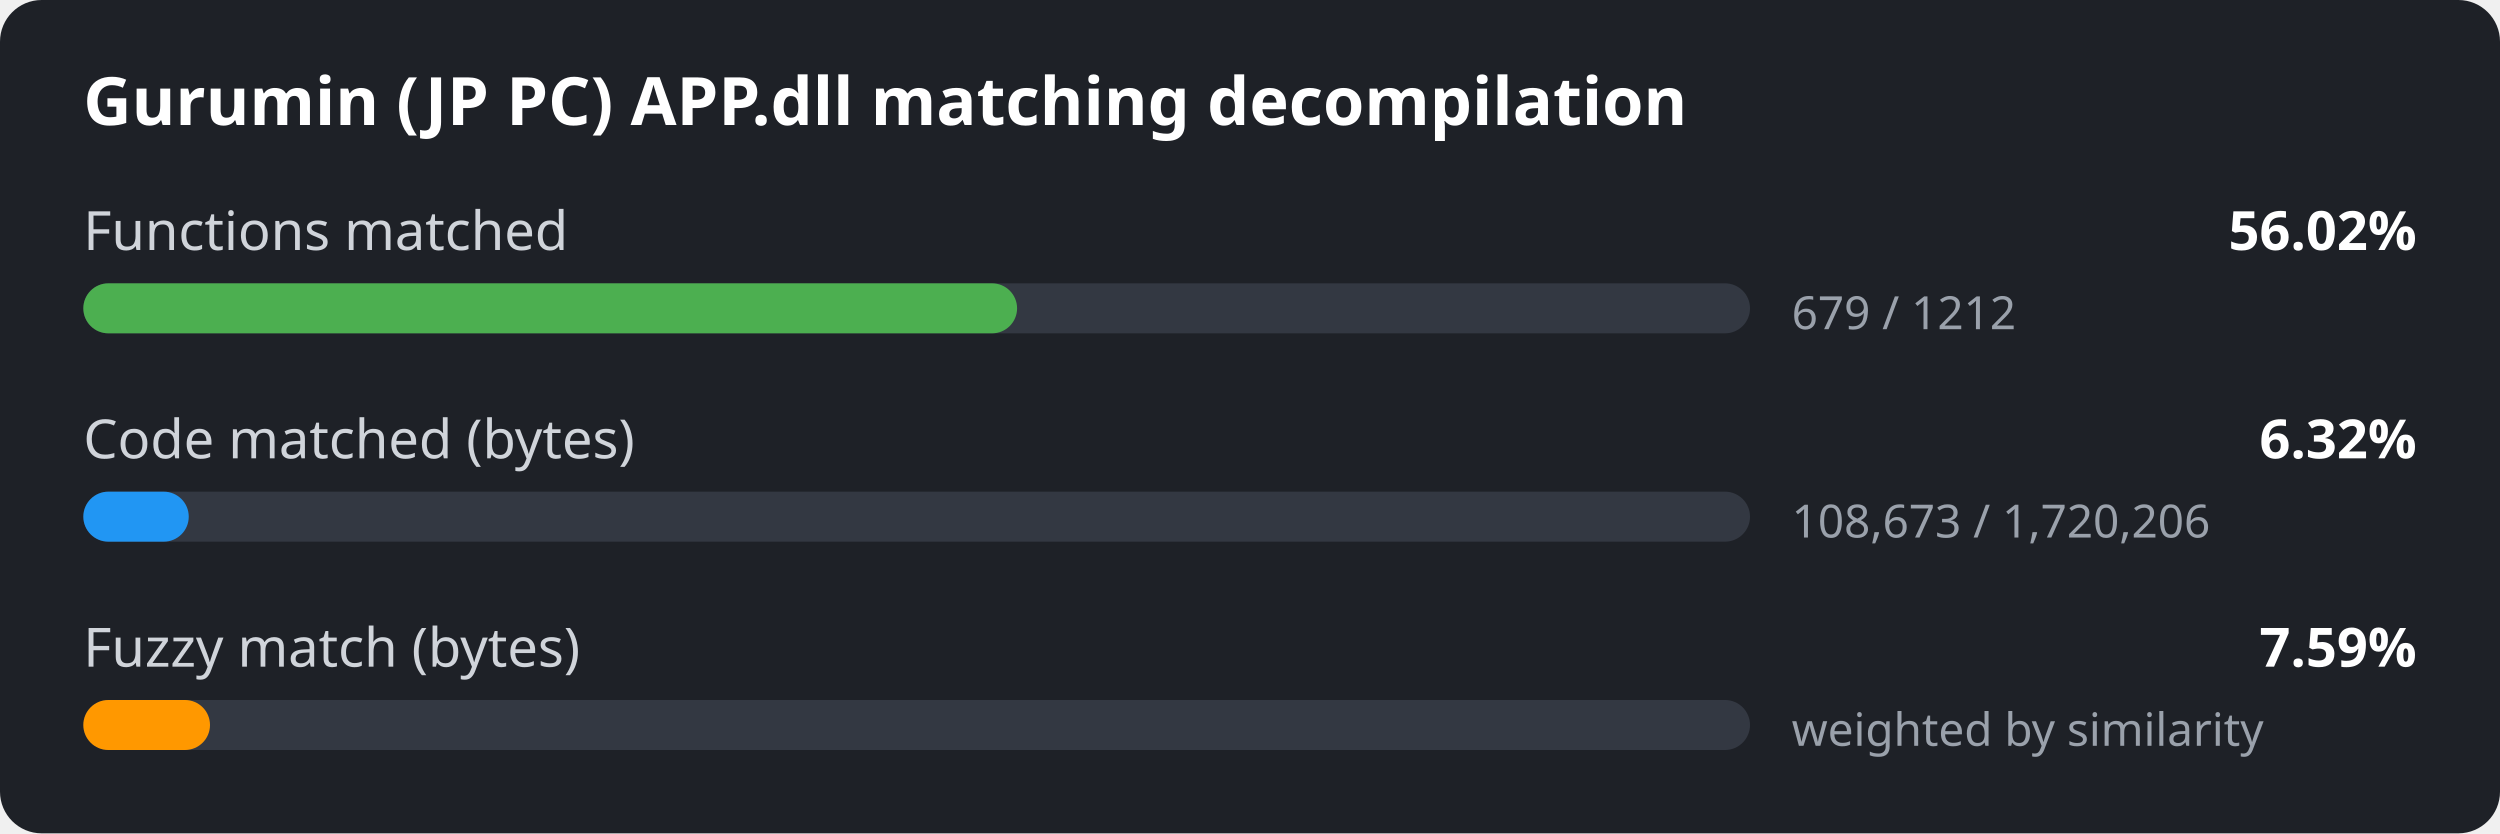
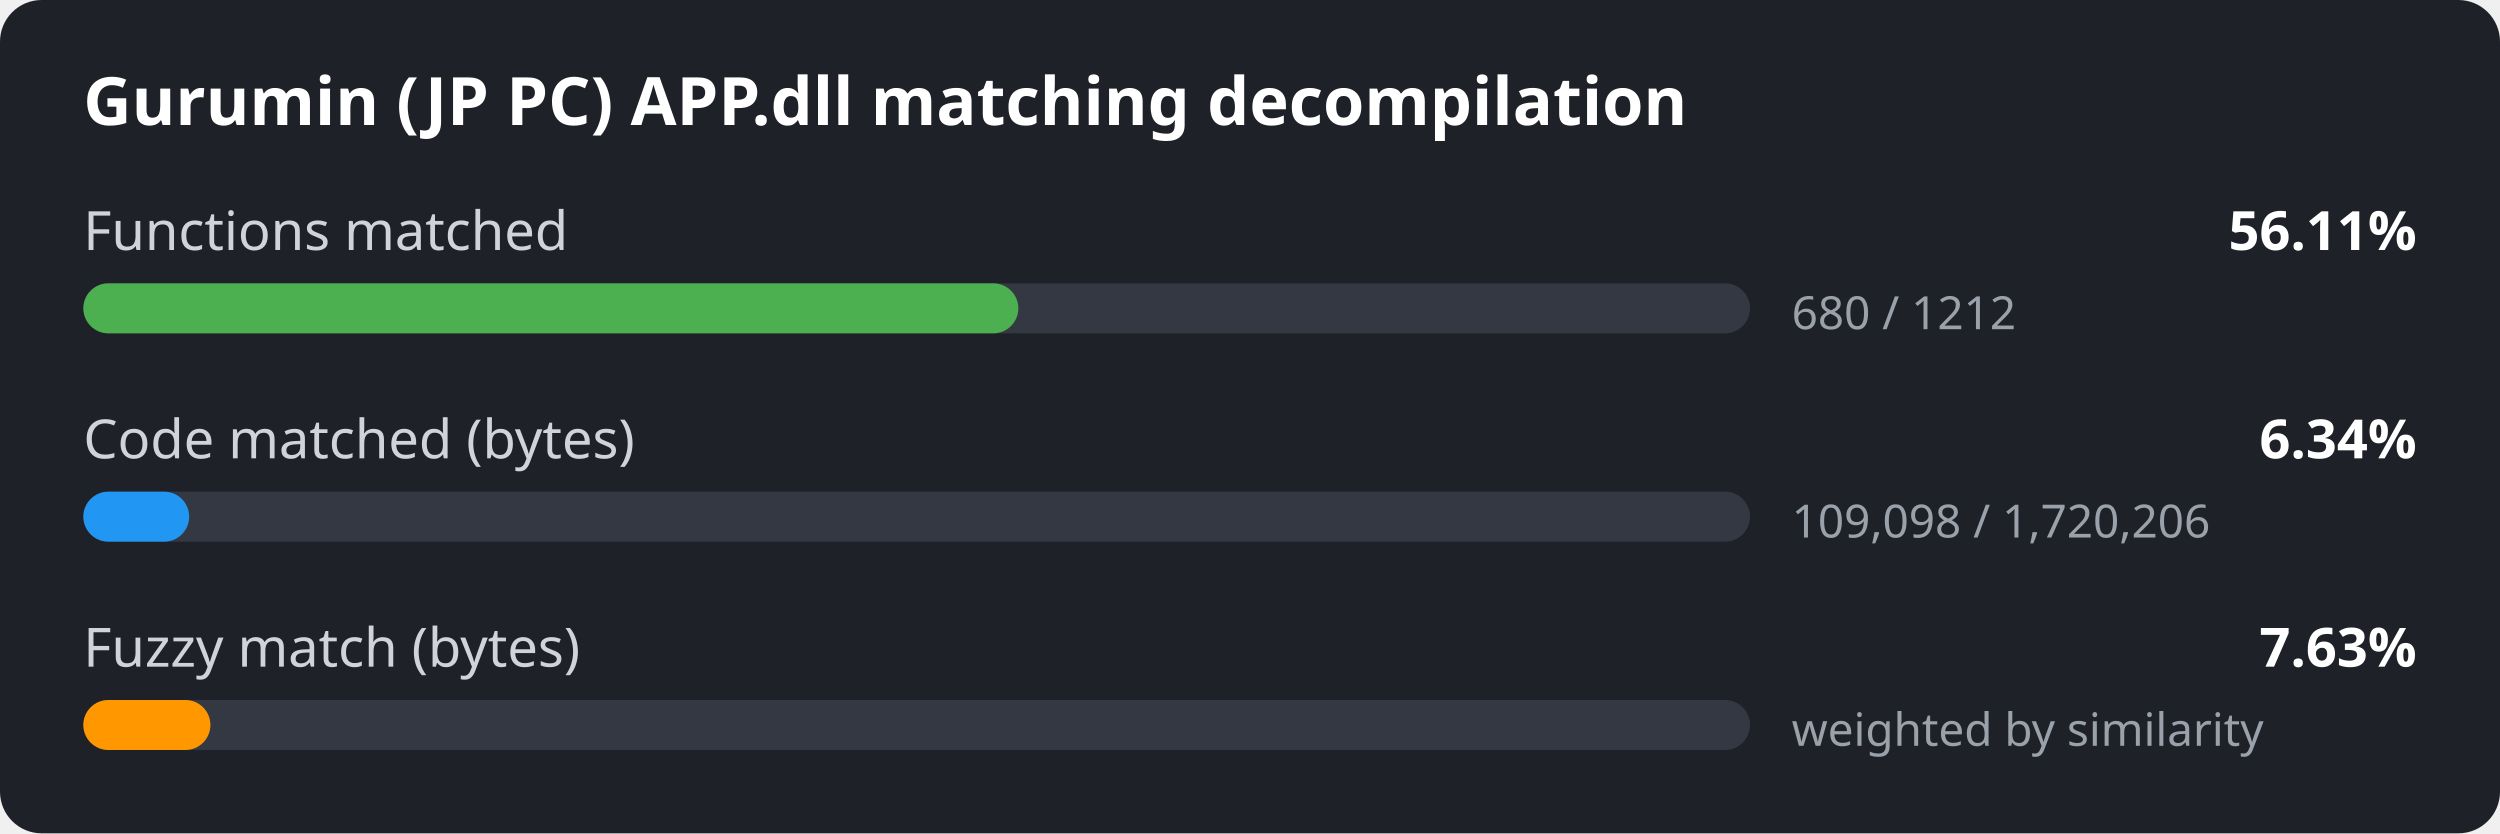
<svg xmlns="http://www.w3.org/2000/svg" width="600" height="200" viewBox="0 0 600 200">
  <style>
.bg { fill: #1e2127; }
.title { font: 600 16px sans-serif; fill: #ffffff; }
.label { font: 13px sans-serif; fill: #d0d4da; }
.value { font: 600 13px sans-serif; fill: #ffffff; }
.detail { font: 11px sans-serif; fill: #9aa1ab; }
.track { fill: #333842; }
</style>
  <rect width="600" height="200" rx="10" class="bg" />
  <text x="20" y="30" class="title">Gurumin (JP PC) APP.dll matching decompilation</text>
  <text x="20" y="60" class="label">Functions matched</text>
-   <text x="580" y="60" class="value" text-anchor="end">56.02%</text>
+   <text x="580" y="60" class="value" text-anchor="end">56.11%</text>
  <rect x="20" y="68" width="400" height="12" rx="6" class="track" />
-   <rect x="20" y="68" width="224.1" height="12" rx="6" fill="#4caf50" />
-   <text x="430" y="79" class="detail">679 / 1212</text>
+   <rect x="20" y="68" width="224.4" height="12" rx="6" fill="#4caf50" />
+   <text x="430" y="79" class="detail">680 / 1212</text>
  <text x="20" y="110" class="label">Code matched (bytes)</text>
-   <text x="580" y="110" class="value" text-anchor="end">6.32%</text>
+   <text x="580" y="110" class="value" text-anchor="end">6.34%</text>
  <rect x="20" y="118" width="400" height="12" rx="6" class="track" />
-   <rect x="20" y="118" width="25.3" height="12" rx="6" fill="#2196f3" />
-   <text x="430" y="129" class="detail">108,673 / 1,720,206</text>
+   <rect x="20" y="118" width="25.4" height="12" rx="6" fill="#2196f3" />
+   <text x="430" y="129" class="detail">109,098 / 1,720,206</text>
  <text x="20" y="160" class="label">Fuzzy match (bytes)</text>
-   <text x="580" y="160" class="value" text-anchor="end">7.59%</text>
+   <text x="580" y="160" class="value" text-anchor="end">7.63%</text>
  <rect x="20" y="168" width="400" height="12" rx="6" class="track" />
-   <rect x="20" y="168" width="30.4" height="12" rx="6" fill="#ff9800" />
+   <rect x="20" y="168" width="30.5" height="12" rx="6" fill="#ff9800" />
  <text x="430" y="179" class="detail">weighted by similarity</text>
</svg>
